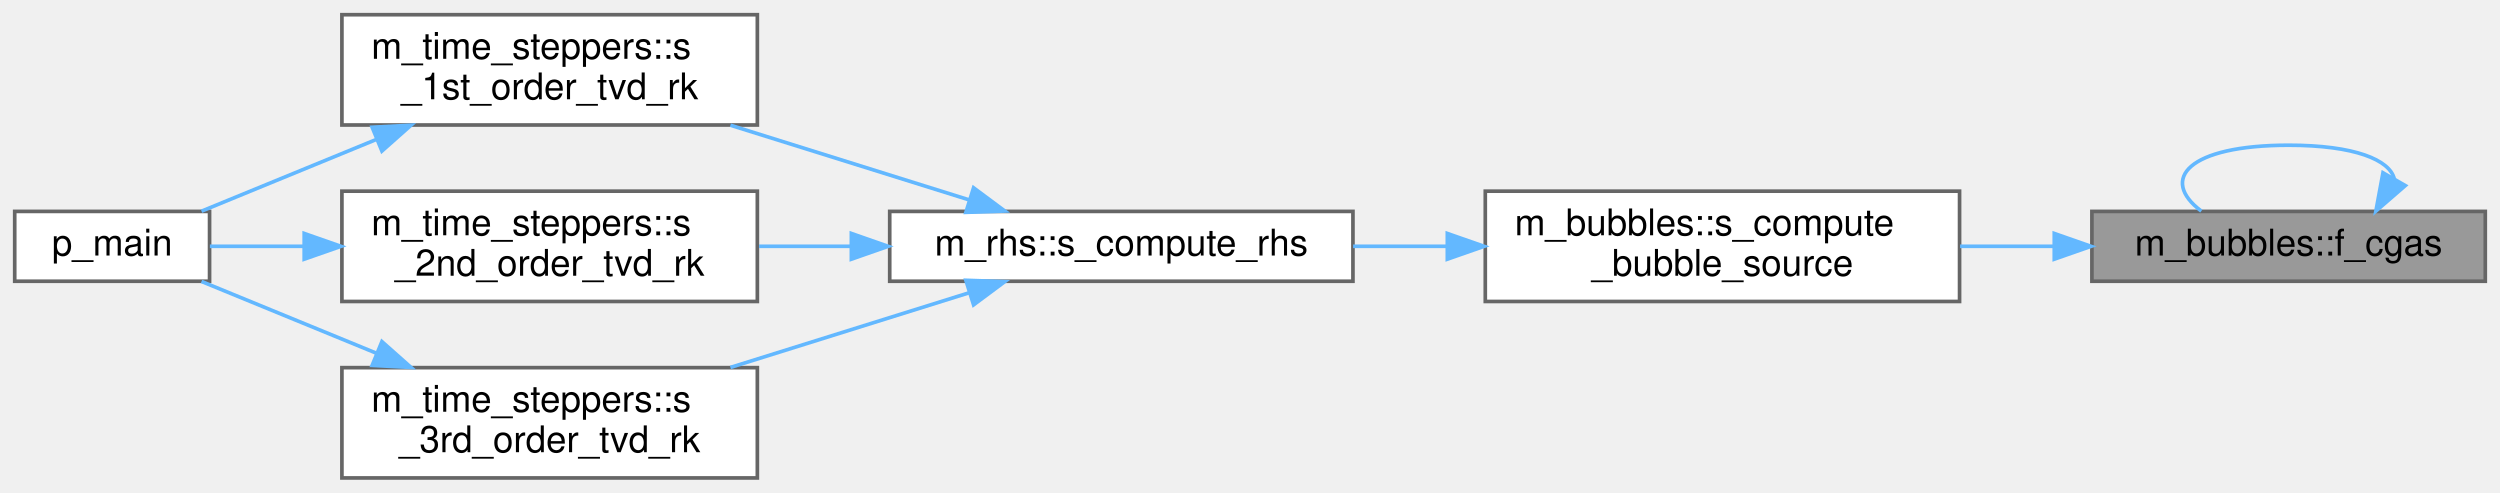
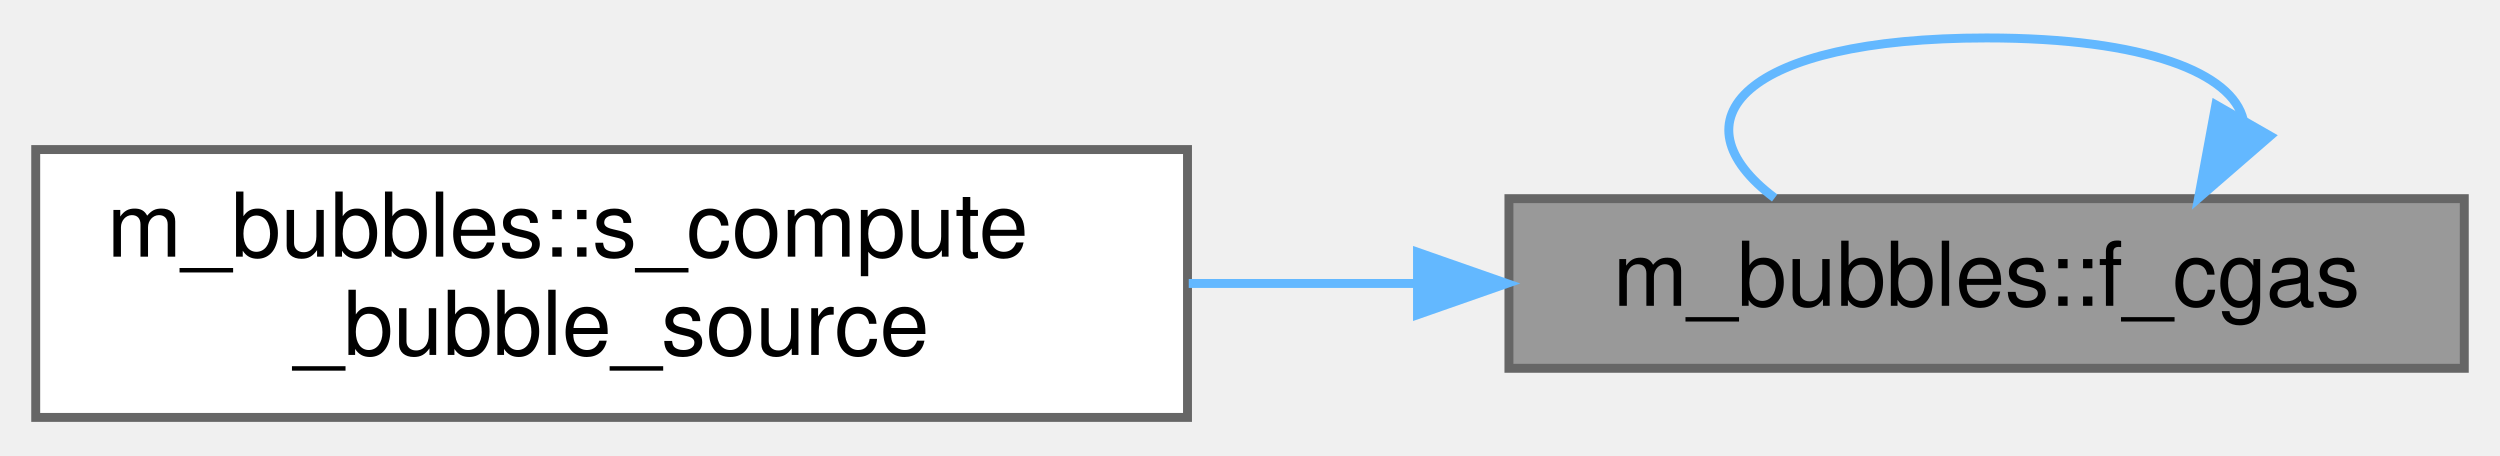
- <svg xmlns="http://www.w3.org/2000/svg" xmlns:xlink="http://www.w3.org/1999/xlink" width="680pt" height="134pt" viewBox="0.00 0.00 680.00 134.00">
-   <g id="graph0" class="graph" transform="scale(1 1) rotate(0) translate(4 130)">
+ <svg xmlns="http://www.w3.org/2000/svg" xmlns:xlink="http://www.w3.org/1999/xlink" width="280pt" height="51pt" viewBox="0.00 0.00 280.00 50.50">
+   <g id="graph0" class="graph" transform="scale(1 1) rotate(0) translate(4 46.5)">
    <g id="Node000001" class="node">
      <g id="a_Node000001">
        <a xlink:title="Function that computes the sound speed for the bubble.">
-           <polygon fill="#999999" stroke="#666666" points="672,-72.5 565,-72.5 565,-53.5 672,-53.5 672,-72.5" />
-           <text text-anchor="middle" x="618.5" y="-60.5" font-family="Helvetica,sans-Serif" font-size="10.00">m_bubbles::f_cgas</text>
+           <polygon fill="#999999" stroke="#666666" points="272,-24.5 165,-24.5 165,-5.5 272,-5.5 272,-24.5" />
+           <text text-anchor="middle" x="218.5" y="-12.5" font-family="Helvetica,sans-Serif" font-size="10.00">m_bubbles::f_cgas</text>
        </a>
      </g>
    </g>
    <g id="edge1_Node000001_Node000001" class="edge">
      <g id="a_edge1_Node000001_Node000001">
        <a xlink:title=" ">
-           <path fill="none" stroke="#63b8ff" d="M647.25,-81.32C646.04,-86.51 636.46,-90.5 618.5,-90.5 591.13,-90.5 583.22,-81.23 594.76,-72.58" />
-           <polygon fill="#63b8ff" stroke="#63b8ff" points="650.25,-79.52 642.24,-72.58 644.17,-83 650.25,-79.52" />
+           <path fill="none" stroke="#63b8ff" d="M247.25,-33.32C246.04,-38.51 236.46,-42.5 218.5,-42.5 191.13,-42.5 183.22,-33.23 194.76,-24.58" />
+           <polygon fill="#63b8ff" stroke="#63b8ff" points="250.25,-31.52 242.24,-24.58 244.17,-35 250.25,-31.52" />
        </a>
      </g>
    </g>
    <g id="Node000002" class="node">
      <g id="a_Node000002">
        <a xlink:href="namespacem__bubbles.html#af8d5471266acbaf1013d691290362308" target="_top" xlink:title=" ">
-           <polygon fill="white" stroke="#666666" points="529,-78 400,-78 400,-48 529,-48 529,-78" />
-           <text text-anchor="start" x="408" y="-66" font-family="Helvetica,sans-Serif" font-size="10.00">m_bubbles::s_compute</text>
-           <text text-anchor="middle" x="464.5" y="-55" font-family="Helvetica,sans-Serif" font-size="10.00">_bubble_source</text>
+           <polygon fill="white" stroke="#666666" points="129,-30 0,-30 0,0 129,0 129,-30" />
+           <text text-anchor="start" x="8" y="-18" font-family="Helvetica,sans-Serif" font-size="10.00">m_bubbles::s_compute</text>
+           <text text-anchor="middle" x="64.5" y="-7" font-family="Helvetica,sans-Serif" font-size="10.00">_bubble_source</text>
        </a>
      </g>
    </g>
    <g id="edge2_Node000001_Node000002" class="edge">
      <g id="a_edge2_Node000001_Node000002">
        <a xlink:title=" ">
-           <path fill="none" stroke="#63b8ff" d="M554.63,-63C546.21,-63 537.57,-63 529.14,-63" />
-           <polygon fill="#63b8ff" stroke="#63b8ff" points="554.76,-66.5 564.76,-63 554.76,-59.5 554.76,-66.5" />
-         </a>
-       </g>
-     </g>
-     <g id="Node000003" class="node">
-       <g id="a_Node000003">
-         <a xlink:href="namespacem__rhs.html#a361f0038973069452cc88430c49bcfe8" target="_top" xlink:title=" ">
-           <polygon fill="white" stroke="#666666" points="364,-72.5 238,-72.5 238,-53.5 364,-53.5 364,-72.5" />
-           <text text-anchor="middle" x="301" y="-60.5" font-family="Helvetica,sans-Serif" font-size="10.00">m_rhs::s_compute_rhs</text>
-         </a>
-       </g>
-     </g>
-     <g id="edge3_Node000002_Node000003" class="edge">
-       <g id="a_edge3_Node000002_Node000003">
-         <a xlink:title=" ">
-           <path fill="none" stroke="#63b8ff" d="M389.4,-63C380.92,-63 372.35,-63 364.05,-63" />
-           <polygon fill="#63b8ff" stroke="#63b8ff" points="389.67,-66.5 399.67,-63 389.67,-59.5 389.67,-66.5" />
-         </a>
-       </g>
-     </g>
-     <g id="Node000004" class="node">
-       <g id="a_Node000004">
-         <a xlink:href="namespacem__time__steppers.html#a8876606e6152b6c8f35272074a088142" target="_top" xlink:title="1st order TVD RK time-stepping algorithm">
-           <polygon fill="white" stroke="#666666" points="202,-126 89,-126 89,-96 202,-96 202,-126" />
-           <text text-anchor="start" x="97" y="-114" font-family="Helvetica,sans-Serif" font-size="10.00">m_time_steppers::s</text>
-           <text text-anchor="middle" x="145.5" y="-103" font-family="Helvetica,sans-Serif" font-size="10.00">_1st_order_tvd_rk</text>
-         </a>
-       </g>
-     </g>
-     <g id="edge4_Node000003_Node000004" class="edge">
-       <g id="a_edge4_Node000003_Node000004">
-         <a xlink:title=" ">
-           <path fill="none" stroke="#63b8ff" d="M259.61,-75.63C239.7,-81.86 215.54,-89.41 194.67,-95.94" />
-           <polygon fill="#63b8ff" stroke="#63b8ff" points="260.81,-78.92 269.31,-72.6 258.72,-72.24 260.81,-78.92" />
-         </a>
-       </g>
-     </g>
-     <g id="Node000006" class="node">
-       <g id="a_Node000006">
-         <a xlink:href="namespacem__time__steppers.html#adb82b6c6041c825d0999e6890ed825cc" target="_top" xlink:title="2nd order TVD RK time-stepping algorithm">
-           <polygon fill="white" stroke="#666666" points="202,-78 89,-78 89,-48 202,-48 202,-78" />
-           <text text-anchor="start" x="97" y="-66" font-family="Helvetica,sans-Serif" font-size="10.00">m_time_steppers::s</text>
-           <text text-anchor="middle" x="145.5" y="-55" font-family="Helvetica,sans-Serif" font-size="10.00">_2nd_order_tvd_rk</text>
-         </a>
-       </g>
-     </g>
-     <g id="edge6_Node000003_Node000006" class="edge">
-       <g id="a_edge6_Node000003_Node000006">
-         <a xlink:title=" ">
-           <path fill="none" stroke="#63b8ff" d="M227.4,-63C219.02,-63 210.57,-63 202.46,-63" />
-           <polygon fill="#63b8ff" stroke="#63b8ff" points="227.57,-66.5 237.57,-63 227.57,-59.5 227.57,-66.5" />
-         </a>
-       </g>
-     </g>
-     <g id="Node000007" class="node">
-       <g id="a_Node000007">
-         <a xlink:href="namespacem__time__steppers.html#ae08efa7df1f8efae0f726dd5114176a8" target="_top" xlink:title="3rd order TVD RK time-stepping algorithm">
-           <polygon fill="white" stroke="#666666" points="202,-30 89,-30 89,0 202,0 202,-30" />
-           <text text-anchor="start" x="97" y="-18" font-family="Helvetica,sans-Serif" font-size="10.00">m_time_steppers::s</text>
-           <text text-anchor="middle" x="145.5" y="-7" font-family="Helvetica,sans-Serif" font-size="10.00">_3rd_order_tvd_rk</text>
-         </a>
-       </g>
-     </g>
-     <g id="edge8_Node000003_Node000007" class="edge">
-       <g id="a_edge8_Node000003_Node000007">
-         <a xlink:title=" ">
-           <path fill="none" stroke="#63b8ff" d="M259.61,-50.37C239.7,-44.14 215.54,-36.59 194.67,-30.06" />
-           <polygon fill="#63b8ff" stroke="#63b8ff" points="258.72,-53.76 269.31,-53.4 260.81,-47.08 258.72,-53.76" />
-         </a>
-       </g>
-     </g>
-     <g id="Node000005" class="node">
-       <g id="a_Node000005">
-         <a xlink:href="p__main_8fpp_8f90.html#aeec10ee8e2940c953967da3e374e1579" target="_top" xlink:title="Quasi-conservative, shock- and interface- capturing finite-volume scheme for the multicomponent Navie...">
-           <polygon fill="white" stroke="#666666" points="53,-72.5 0,-72.5 0,-53.5 53,-53.5 53,-72.5" />
-           <text text-anchor="middle" x="26.5" y="-60.5" font-family="Helvetica,sans-Serif" font-size="10.00">p_main</text>
-         </a>
-       </g>
-     </g>
-     <g id="edge5_Node000004_Node000005" class="edge">
-       <g id="a_edge5_Node000004_Node000005">
-         <a xlink:title=" ">
-           <path fill="none" stroke="#63b8ff" d="M98.39,-92.08C82.08,-85.39 64.43,-78.15 50.81,-72.56" />
-           <polygon fill="#63b8ff" stroke="#63b8ff" points="97.22,-95.39 107.8,-95.94 99.88,-88.91 97.22,-95.39" />
-         </a>
-       </g>
-     </g>
-     <g id="edge7_Node000006_Node000005" class="edge">
-       <g id="a_edge7_Node000006_Node000005">
-         <a xlink:title=" ">
-           <path fill="none" stroke="#63b8ff" d="M78.51,-63C69.51,-63 60.74,-63 53.09,-63" />
-           <polygon fill="#63b8ff" stroke="#63b8ff" points="78.74,-66.5 88.74,-63 78.74,-59.5 78.74,-66.5" />
-         </a>
-       </g>
-     </g>
-     <g id="edge9_Node000007_Node000005" class="edge">
-       <g id="a_edge9_Node000007_Node000005">
-         <a xlink:title=" ">
-           <path fill="none" stroke="#63b8ff" d="M98.39,-33.92C82.08,-40.61 64.43,-47.85 50.81,-53.44" />
-           <polygon fill="#63b8ff" stroke="#63b8ff" points="99.88,-37.09 107.8,-30.06 97.22,-30.61 99.88,-37.09" />
+           <path fill="none" stroke="#63b8ff" d="M154.63,-15C146.21,-15 137.57,-15 129.14,-15" />
+           <polygon fill="#63b8ff" stroke="#63b8ff" points="154.76,-18.5 164.76,-15 154.76,-11.5 154.76,-18.5" />
        </a>
      </g>
    </g>
  </g>
</svg>
